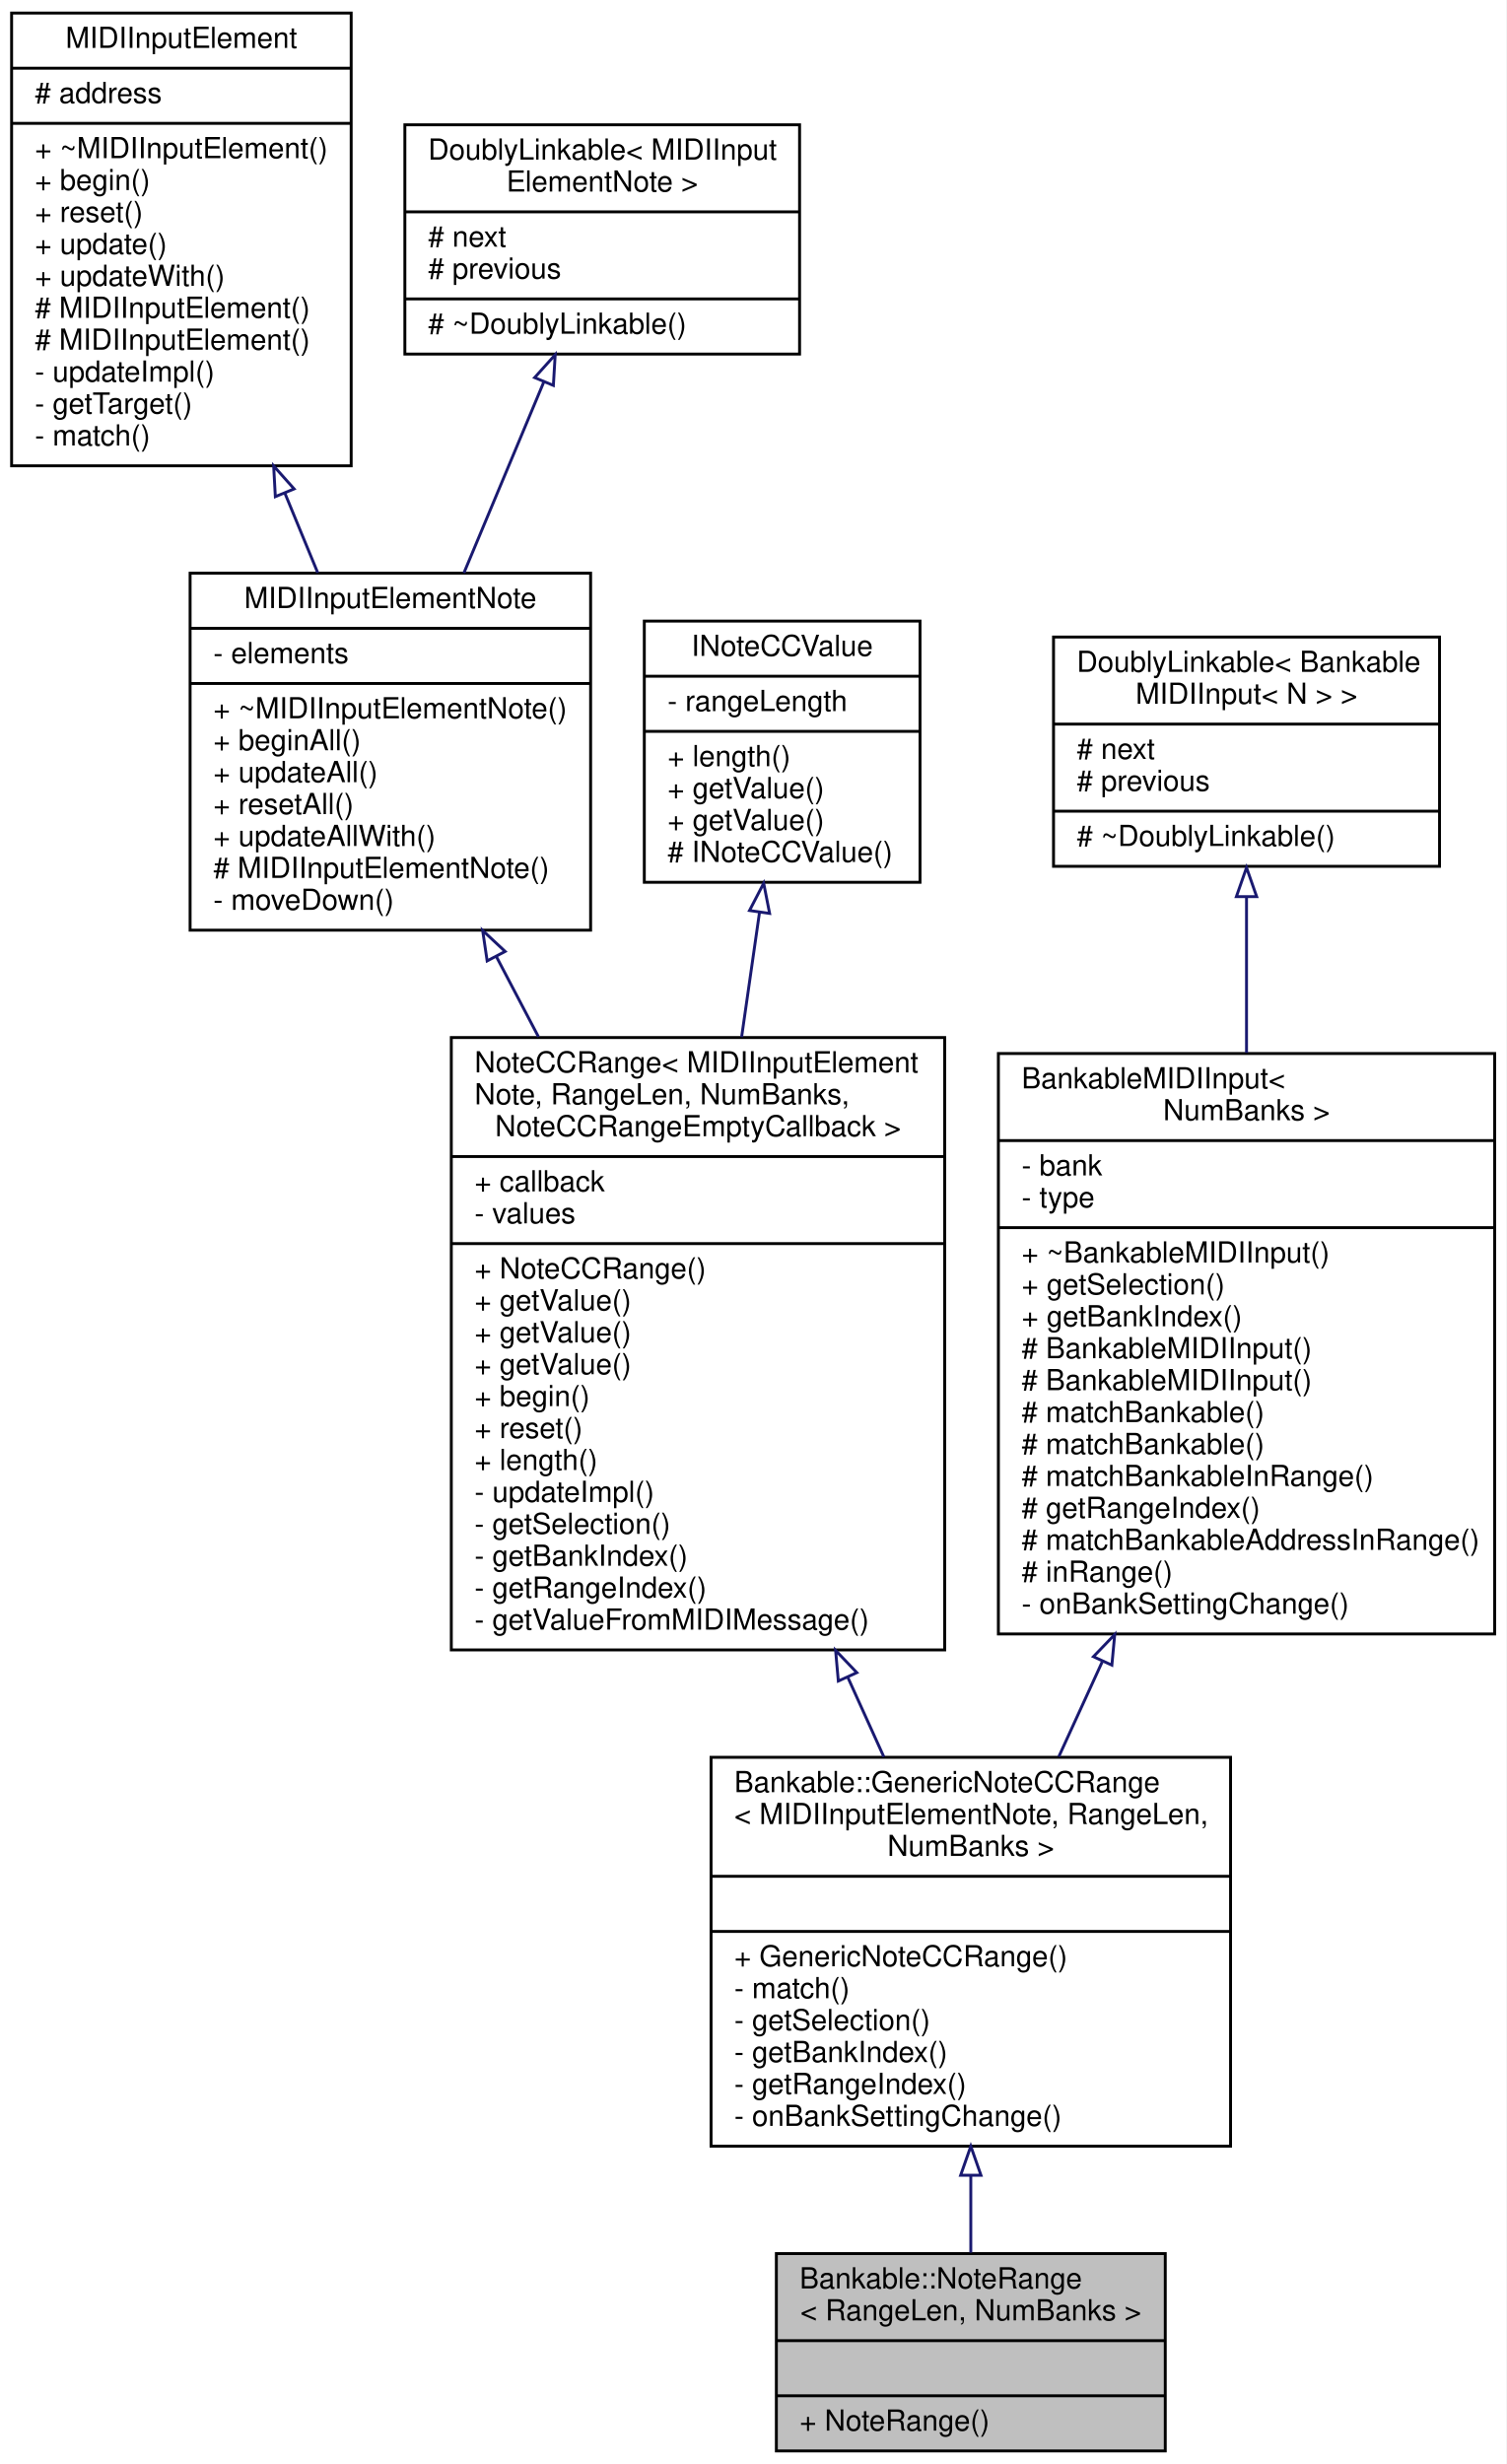
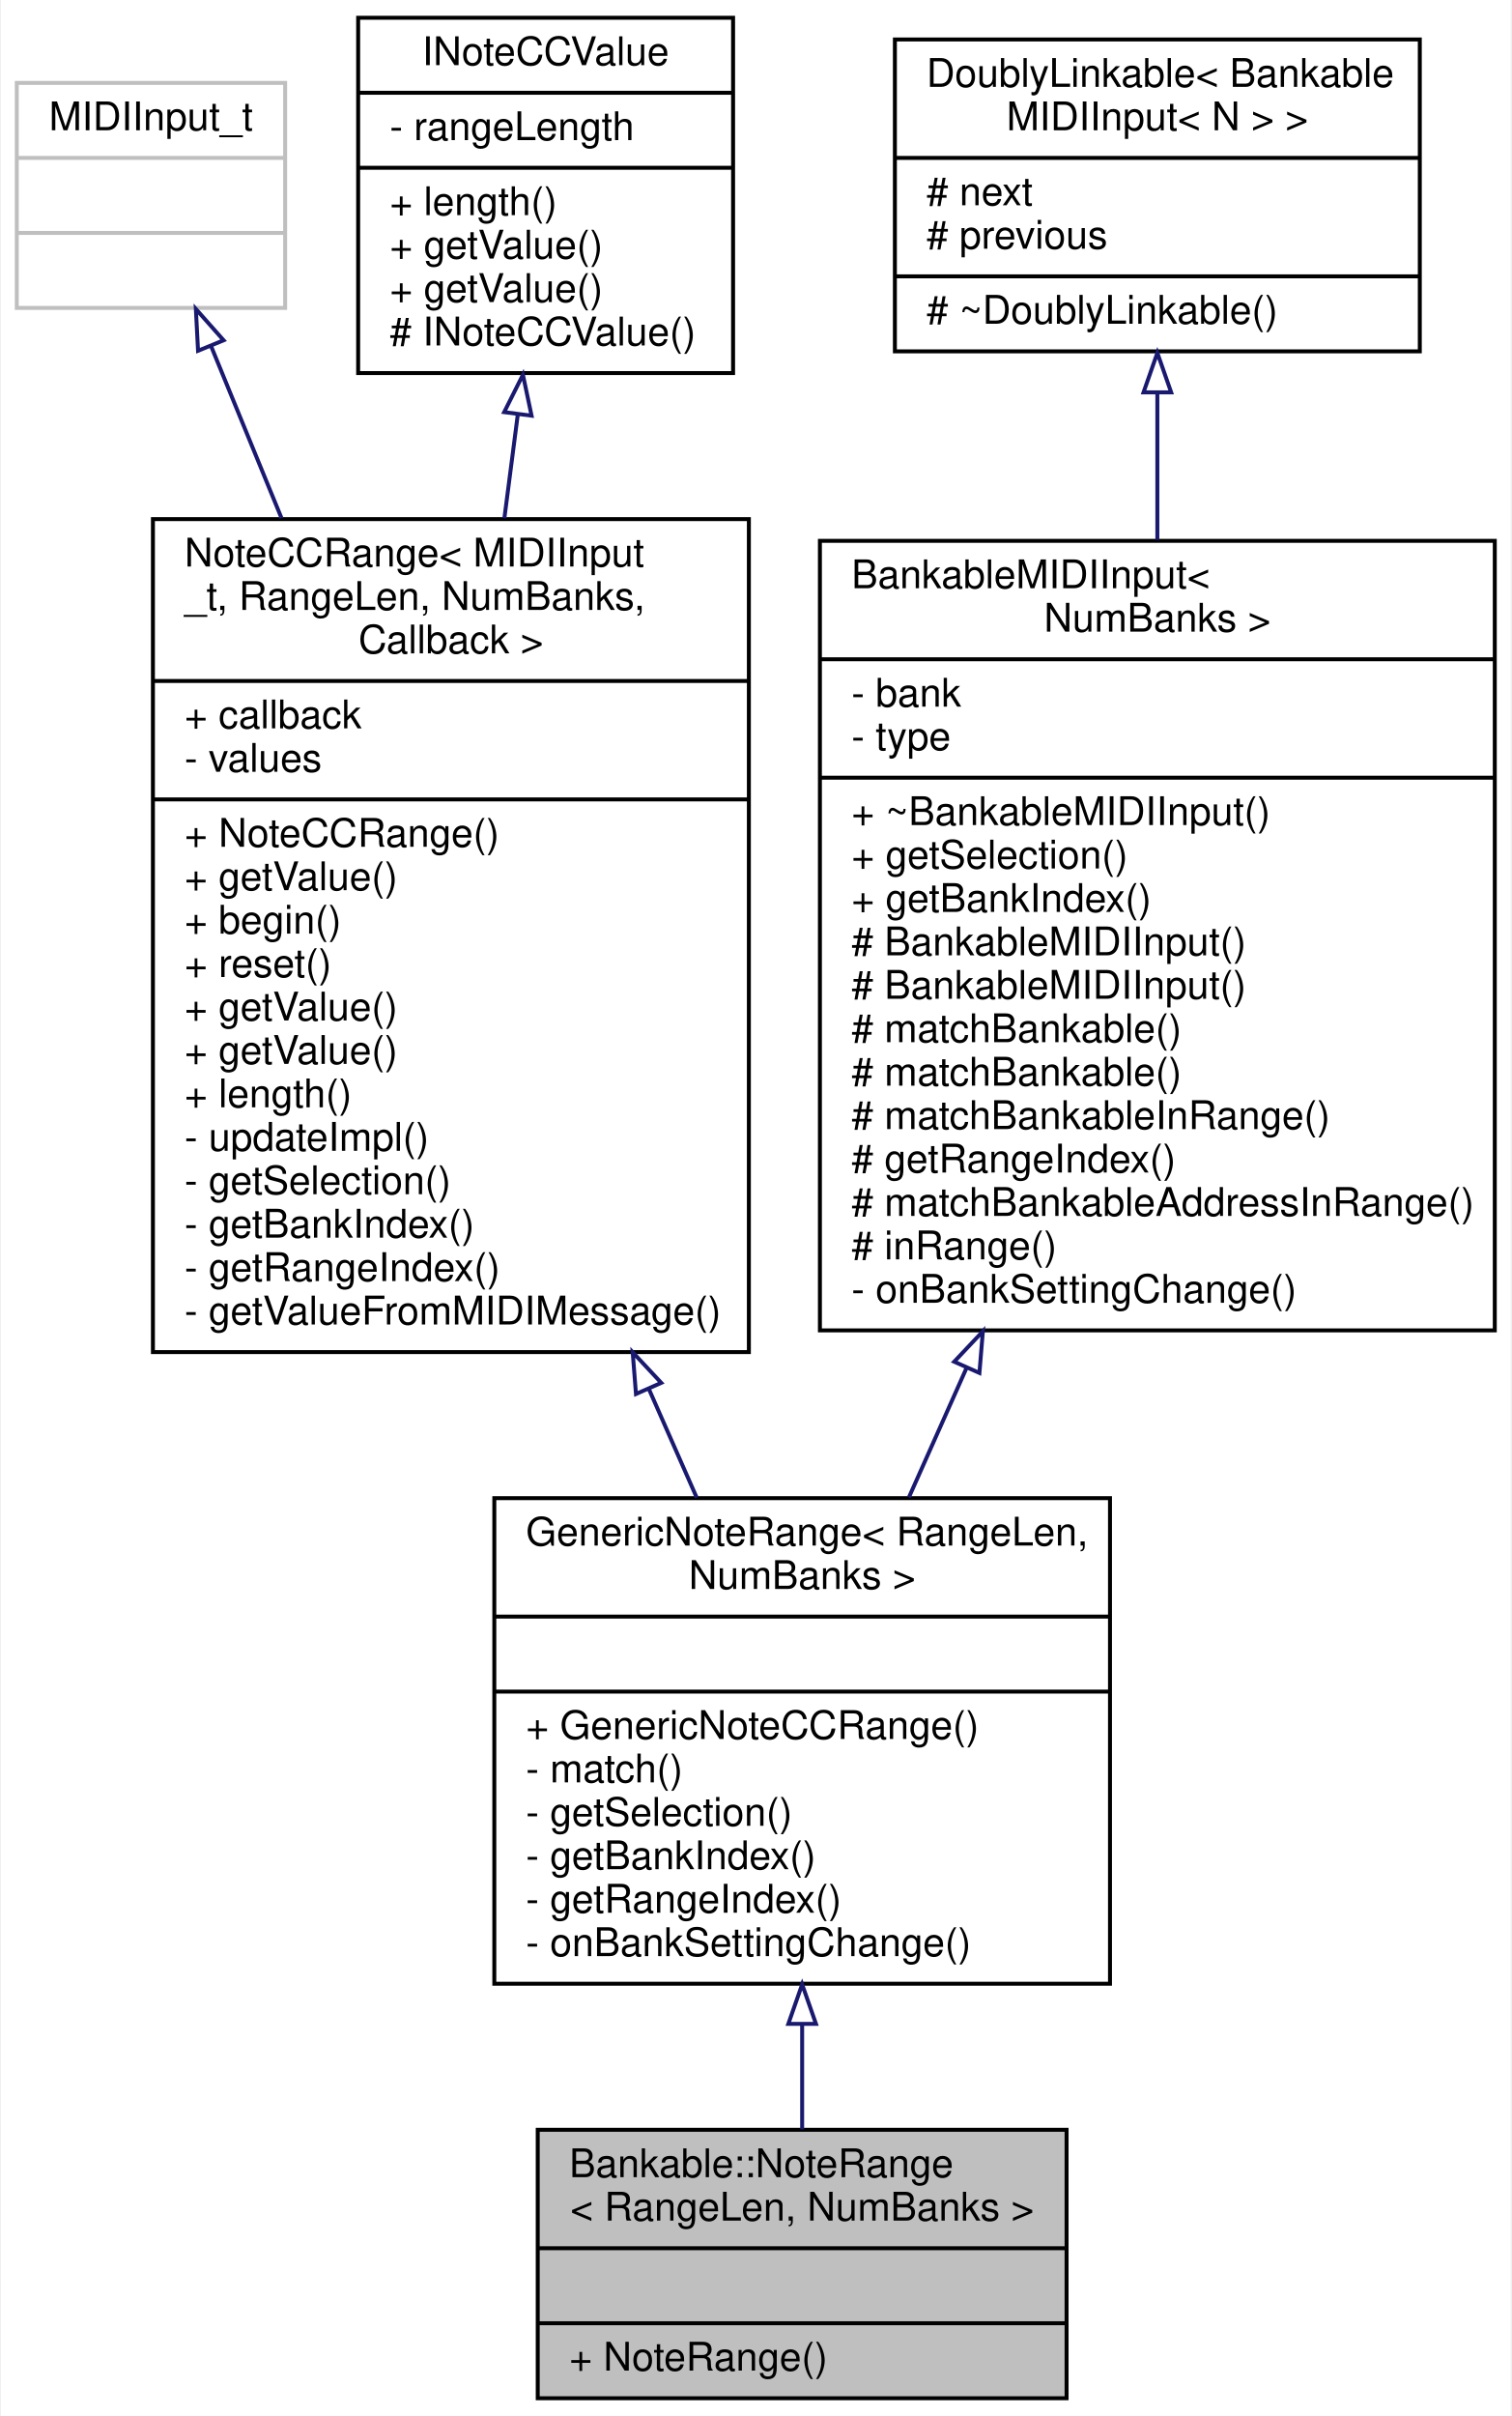
- <svg xmlns="http://www.w3.org/2000/svg" xmlns:xlink="http://www.w3.org/1999/xlink" width="519pt" height="849pt" viewBox="0.00 0.00 519.00 849.00">
-   <g id="graph0" class="graph" transform="scale(1 1) rotate(0) translate(4 845)">
-     <polygon fill="white" stroke="none" points="-4,4 -4,-845 515,-845 515,4 -4,4" />
+ <svg xmlns="http://www.w3.org/2000/svg" xmlns:xlink="http://www.w3.org/1999/xlink" width="383pt" height="612pt" viewBox="0.00 0.00 382.50 612.00">
+   <g id="graph0" class="graph" transform="scale(1 1) rotate(0) translate(4 608)">
+     <polygon fill="white" stroke="none" points="-4,4 -4,-608 378.5,-608 378.5,4 -4,4" />
    <g id="node1" class="node">
      <g id="a_node1">
        <a xlink:title=" ">
-           <polygon fill="#bfbfbf" stroke="black" points="263.5,-0.5 263.5,-68.5 397.5,-68.5 397.5,-0.5 263.5,-0.5" />
-           <text text-anchor="start" x="271.5" y="-56.5" font-family="Helvetica,sans-Serif" font-size="10.00">Bankable::NoteRange</text>
-           <text text-anchor="middle" x="330.5" y="-45.5" font-family="Helvetica,sans-Serif" font-size="10.00">&lt; RangeLen, NumBanks &gt;</text>
-           <polyline fill="none" stroke="black" points="263.5,-38.5 397.5,-38.5 " />
-           <text text-anchor="middle" x="330.5" y="-26.5" font-family="Helvetica,sans-Serif" font-size="10.00"> </text>
-           <polyline fill="none" stroke="black" points="263.5,-19.5 397.5,-19.5 " />
-           <text text-anchor="start" x="271.5" y="-7.5" font-family="Helvetica,sans-Serif" font-size="10.00">+ NoteRange()</text>
+           <polygon fill="#bfbfbf" stroke="black" points="132,-0.5 132,-68.5 266,-68.5 266,-0.5 132,-0.5" />
+           <text text-anchor="start" x="140" y="-56.5" font-family="Helvetica,sans-Serif" font-size="10.00">Bankable::NoteRange</text>
+           <text text-anchor="middle" x="199" y="-45.5" font-family="Helvetica,sans-Serif" font-size="10.00">&lt; RangeLen, NumBanks &gt;</text>
+           <polyline fill="none" stroke="black" points="132,-38.5 266,-38.5 " />
+           <text text-anchor="middle" x="199" y="-26.5" font-family="Helvetica,sans-Serif" font-size="10.00"> </text>
+           <polyline fill="none" stroke="black" points="132,-19.5 266,-19.5 " />
+           <text text-anchor="start" x="140" y="-7.5" font-family="Helvetica,sans-Serif" font-size="10.00">+ NoteRange()</text>
        </a>
      </g>
    </g>
    <g id="node2" class="node">
      <g id="a_node2">
        <a xlink:href="../../da/df0/classBankable_1_1GenericNoteCCRange.html" target="_top" xlink:title=" ">
-           <polygon fill="white" stroke="black" points="241,-105.5 241,-239.5 420,-239.5 420,-105.5 241,-105.5" />
-           <text text-anchor="start" x="249" y="-227.5" font-family="Helvetica,sans-Serif" font-size="10.00">Bankable::GenericNoteCCRange</text>
-           <text text-anchor="start" x="249" y="-216.5" font-family="Helvetica,sans-Serif" font-size="10.00">&lt; MIDIInputElementNote, RangeLen,</text>
-           <text text-anchor="middle" x="330.5" y="-205.5" font-family="Helvetica,sans-Serif" font-size="10.00"> NumBanks &gt;</text>
-           <polyline fill="none" stroke="black" points="241,-198.5 420,-198.5 " />
-           <text text-anchor="middle" x="330.5" y="-186.5" font-family="Helvetica,sans-Serif" font-size="10.00"> </text>
-           <polyline fill="none" stroke="black" points="241,-179.5 420,-179.5 " />
-           <text text-anchor="start" x="249" y="-167.5" font-family="Helvetica,sans-Serif" font-size="10.00">+ GenericNoteCCRange()</text>
-           <text text-anchor="start" x="249" y="-156.5" font-family="Helvetica,sans-Serif" font-size="10.00">- match()</text>
-           <text text-anchor="start" x="249" y="-145.5" font-family="Helvetica,sans-Serif" font-size="10.00">- getSelection()</text>
-           <text text-anchor="start" x="249" y="-134.5" font-family="Helvetica,sans-Serif" font-size="10.00">- getBankIndex()</text>
-           <text text-anchor="start" x="249" y="-123.5" font-family="Helvetica,sans-Serif" font-size="10.00">- getRangeIndex()</text>
-           <text text-anchor="start" x="249" y="-112.5" font-family="Helvetica,sans-Serif" font-size="10.00">- onBankSettingChange()</text>
+           <polygon fill="white" stroke="black" points="121,-105.5 121,-228.5 277,-228.5 277,-105.5 121,-105.5" />
+           <text text-anchor="start" x="129" y="-216.5" font-family="Helvetica,sans-Serif" font-size="10.00">GenericNoteRange&lt; RangeLen,</text>
+           <text text-anchor="middle" x="199" y="-205.5" font-family="Helvetica,sans-Serif" font-size="10.00"> NumBanks &gt;</text>
+           <polyline fill="none" stroke="black" points="121,-198.5 277,-198.5 " />
+           <text text-anchor="middle" x="199" y="-186.5" font-family="Helvetica,sans-Serif" font-size="10.00"> </text>
+           <polyline fill="none" stroke="black" points="121,-179.5 277,-179.5 " />
+           <text text-anchor="start" x="129" y="-167.5" font-family="Helvetica,sans-Serif" font-size="10.00">+ GenericNoteCCRange()</text>
+           <text text-anchor="start" x="129" y="-156.5" font-family="Helvetica,sans-Serif" font-size="10.00">- match()</text>
+           <text text-anchor="start" x="129" y="-145.5" font-family="Helvetica,sans-Serif" font-size="10.00">- getSelection()</text>
+           <text text-anchor="start" x="129" y="-134.5" font-family="Helvetica,sans-Serif" font-size="10.00">- getBankIndex()</text>
+           <text text-anchor="start" x="129" y="-123.5" font-family="Helvetica,sans-Serif" font-size="10.00">- getRangeIndex()</text>
+           <text text-anchor="start" x="129" y="-112.5" font-family="Helvetica,sans-Serif" font-size="10.00">- onBankSettingChange()</text>
        </a>
      </g>
    </g>
    <g id="edge1" class="edge">
-       <path fill="none" stroke="midnightblue" d="M330.5,-95.367C330.5,-86.079 330.5,-76.997 330.5,-68.826" />
-       <polygon fill="none" stroke="midnightblue" points="327,-95.492 330.5,-105.492 334,-95.492 327,-95.492" />
+       <path fill="none" stroke="midnightblue" d="M199,-95.244C199,-85.966 199,-76.837 199,-68.615" />
+       <polygon fill="none" stroke="midnightblue" points="195.5,-95.335 199,-105.335 202.5,-95.335 195.5,-95.335" />
    </g>
    <g id="node3" class="node">
      <g id="a_node3">
        <a xlink:href="../../d2/df4/classNoteCCRange.html" target="_top" xlink:title=" ">
-           <polygon fill="white" stroke="black" points="151.5,-276.5 151.5,-487.5 321.5,-487.5 321.5,-276.5 151.5,-276.5" />
-           <text text-anchor="start" x="159.5" y="-475.5" font-family="Helvetica,sans-Serif" font-size="10.00">NoteCCRange&lt; MIDIInputElement</text>
-           <text text-anchor="start" x="159.5" y="-464.5" font-family="Helvetica,sans-Serif" font-size="10.00">Note, RangeLen, NumBanks,</text>
-           <text text-anchor="middle" x="236.5" y="-453.5" font-family="Helvetica,sans-Serif" font-size="10.00"> NoteCCRangeEmptyCallback &gt;</text>
-           <polyline fill="none" stroke="black" points="151.5,-446.5 321.5,-446.5 " />
-           <text text-anchor="start" x="159.5" y="-434.5" font-family="Helvetica,sans-Serif" font-size="10.00">+ callback</text>
-           <text text-anchor="start" x="159.5" y="-423.5" font-family="Helvetica,sans-Serif" font-size="10.00">- values</text>
-           <polyline fill="none" stroke="black" points="151.5,-416.5 321.5,-416.5 " />
-           <text text-anchor="start" x="159.5" y="-404.5" font-family="Helvetica,sans-Serif" font-size="10.00">+ NoteCCRange()</text>
-           <text text-anchor="start" x="159.5" y="-393.5" font-family="Helvetica,sans-Serif" font-size="10.00">+ getValue()</text>
-           <text text-anchor="start" x="159.5" y="-382.5" font-family="Helvetica,sans-Serif" font-size="10.00">+ getValue()</text>
-           <text text-anchor="start" x="159.5" y="-371.5" font-family="Helvetica,sans-Serif" font-size="10.00">+ getValue()</text>
-           <text text-anchor="start" x="159.5" y="-360.5" font-family="Helvetica,sans-Serif" font-size="10.00">+ begin()</text>
-           <text text-anchor="start" x="159.5" y="-349.5" font-family="Helvetica,sans-Serif" font-size="10.00">+ reset()</text>
-           <text text-anchor="start" x="159.5" y="-338.5" font-family="Helvetica,sans-Serif" font-size="10.00">+ length()</text>
-           <text text-anchor="start" x="159.5" y="-327.5" font-family="Helvetica,sans-Serif" font-size="10.00">- updateImpl()</text>
-           <text text-anchor="start" x="159.5" y="-316.5" font-family="Helvetica,sans-Serif" font-size="10.00">- getSelection()</text>
-           <text text-anchor="start" x="159.5" y="-305.5" font-family="Helvetica,sans-Serif" font-size="10.00">- getBankIndex()</text>
-           <text text-anchor="start" x="159.5" y="-294.5" font-family="Helvetica,sans-Serif" font-size="10.00">- getRangeIndex()</text>
-           <text text-anchor="start" x="159.5" y="-283.5" font-family="Helvetica,sans-Serif" font-size="10.00">- getValueFromMIDIMessage()</text>
+           <polygon fill="white" stroke="black" points="34.5,-265.5 34.5,-476.5 185.5,-476.5 185.5,-265.5 34.5,-265.5" />
+           <text text-anchor="start" x="42.5" y="-464.5" font-family="Helvetica,sans-Serif" font-size="10.00">NoteCCRange&lt; MIDIInput</text>
+           <text text-anchor="start" x="42.5" y="-453.5" font-family="Helvetica,sans-Serif" font-size="10.00">_t, RangeLen, NumBanks,</text>
+           <text text-anchor="middle" x="110" y="-442.5" font-family="Helvetica,sans-Serif" font-size="10.00"> Callback &gt;</text>
+           <polyline fill="none" stroke="black" points="34.5,-435.5 185.5,-435.5 " />
+           <text text-anchor="start" x="42.5" y="-423.5" font-family="Helvetica,sans-Serif" font-size="10.00">+ callback</text>
+           <text text-anchor="start" x="42.5" y="-412.5" font-family="Helvetica,sans-Serif" font-size="10.00">- values</text>
+           <polyline fill="none" stroke="black" points="34.5,-405.5 185.5,-405.5 " />
+           <text text-anchor="start" x="42.5" y="-393.5" font-family="Helvetica,sans-Serif" font-size="10.00">+ NoteCCRange()</text>
+           <text text-anchor="start" x="42.5" y="-382.5" font-family="Helvetica,sans-Serif" font-size="10.00">+ getValue()</text>
+           <text text-anchor="start" x="42.5" y="-371.5" font-family="Helvetica,sans-Serif" font-size="10.00">+ begin()</text>
+           <text text-anchor="start" x="42.5" y="-360.5" font-family="Helvetica,sans-Serif" font-size="10.00">+ reset()</text>
+           <text text-anchor="start" x="42.5" y="-349.5" font-family="Helvetica,sans-Serif" font-size="10.00">+ getValue()</text>
+           <text text-anchor="start" x="42.5" y="-338.5" font-family="Helvetica,sans-Serif" font-size="10.00">+ getValue()</text>
+           <text text-anchor="start" x="42.5" y="-327.5" font-family="Helvetica,sans-Serif" font-size="10.00">+ length()</text>
+           <text text-anchor="start" x="42.5" y="-316.5" font-family="Helvetica,sans-Serif" font-size="10.00">- updateImpl()</text>
+           <text text-anchor="start" x="42.5" y="-305.5" font-family="Helvetica,sans-Serif" font-size="10.00">- getSelection()</text>
+           <text text-anchor="start" x="42.5" y="-294.5" font-family="Helvetica,sans-Serif" font-size="10.00">- getBankIndex()</text>
+           <text text-anchor="start" x="42.5" y="-283.5" font-family="Helvetica,sans-Serif" font-size="10.00">- getRangeIndex()</text>
+           <text text-anchor="start" x="42.5" y="-272.5" font-family="Helvetica,sans-Serif" font-size="10.00">- getValueFromMIDIMessage()</text>
        </a>
      </g>
    </g>
    <g id="edge2" class="edge">
-       <path fill="none" stroke="midnightblue" d="M288.15,-266.986C292.375,-257.659 296.549,-248.444 300.535,-239.647" />
-       <polygon fill="none" stroke="midnightblue" points="284.851,-265.785 283.913,-276.338 291.228,-268.673 284.851,-265.785" />
+       <path fill="none" stroke="midnightblue" d="M160.22,-256.018C164.359,-246.624 168.43,-237.383 172.289,-228.626" />
+       <polygon fill="none" stroke="midnightblue" points="156.893,-254.888 156.064,-265.45 163.299,-257.71 156.893,-254.888" />
    </g>
    <g id="node4" class="node">
      <g id="a_node4">
-         <a xlink:href="../../db/d4b/classMIDIInputElementNote.html" target="_top" xlink:title="Class for objects that listen for incoming MIDI Note events.">
-           <polygon fill="white" stroke="black" points="61.5,-524.5 61.5,-647.5 199.5,-647.5 199.5,-524.5 61.5,-524.5" />
-           <text text-anchor="middle" x="130.5" y="-635.5" font-family="Helvetica,sans-Serif" font-size="10.00">MIDIInputElementNote</text>
-           <polyline fill="none" stroke="black" points="61.5,-628.5 199.5,-628.5 " />
-           <text text-anchor="start" x="69.5" y="-616.5" font-family="Helvetica,sans-Serif" font-size="10.00">- elements</text>
-           <polyline fill="none" stroke="black" points="61.5,-609.5 199.5,-609.5 " />
-           <text text-anchor="start" x="69.5" y="-597.5" font-family="Helvetica,sans-Serif" font-size="10.00">+ ~MIDIInputElementNote()</text>
-           <text text-anchor="start" x="69.5" y="-586.5" font-family="Helvetica,sans-Serif" font-size="10.00">+ beginAll()</text>
-           <text text-anchor="start" x="69.5" y="-575.5" font-family="Helvetica,sans-Serif" font-size="10.00">+ updateAll()</text>
-           <text text-anchor="start" x="69.5" y="-564.5" font-family="Helvetica,sans-Serif" font-size="10.00">+ resetAll()</text>
-           <text text-anchor="start" x="69.5" y="-553.5" font-family="Helvetica,sans-Serif" font-size="10.00">+ updateAllWith()</text>
-           <text text-anchor="start" x="69.5" y="-542.5" font-family="Helvetica,sans-Serif" font-size="10.00"># MIDIInputElementNote()</text>
-           <text text-anchor="start" x="69.5" y="-531.5" font-family="Helvetica,sans-Serif" font-size="10.00">- moveDown()</text>
+         <a xlink:title=" ">
+           <polygon fill="white" stroke="#bfbfbf" points="0,-530 0,-587 68,-587 68,-530 0,-530" />
+           <text text-anchor="middle" x="34" y="-575" font-family="Helvetica,sans-Serif" font-size="10.00">MIDIInput_t</text>
+           <polyline fill="none" stroke="#bfbfbf" points="0,-568 68,-568 " />
+           <text text-anchor="middle" x="34" y="-556" font-family="Helvetica,sans-Serif" font-size="10.00"> </text>
+           <polyline fill="none" stroke="#bfbfbf" points="0,-549 68,-549 " />
+           <text text-anchor="middle" x="34" y="-537" font-family="Helvetica,sans-Serif" font-size="10.00"> </text>
        </a>
      </g>
    </g>
    <g id="edge3" class="edge">
-       <path fill="none" stroke="midnightblue" d="M166.955,-515.529C171.678,-506.53 176.595,-497.159 181.535,-487.744" />
-       <polygon fill="none" stroke="midnightblue" points="163.851,-513.912 162.303,-524.393 170.049,-517.165 163.851,-513.912" />
+       <path fill="none" stroke="midnightblue" d="M49.217,-520.359C54.49,-507.489 60.69,-492.355 67.079,-476.761" />
+       <polygon fill="none" stroke="midnightblue" points="45.931,-519.148 45.378,-529.729 52.408,-521.802 45.931,-519.148" />
    </g>
    <g id="node5" class="node">
      <g id="a_node5">
-         <a xlink:href="../../d9/db1/classMIDIInputElement.html" target="_top" xlink:title="A class for objects that listen for incoming MIDI events.">
-           <polygon fill="white" stroke="black" points="0,-684.5 0,-840.5 117,-840.5 117,-684.5 0,-684.5" />
-           <text text-anchor="middle" x="58.5" y="-828.5" font-family="Helvetica,sans-Serif" font-size="10.00">MIDIInputElement</text>
-           <polyline fill="none" stroke="black" points="0,-821.5 117,-821.5 " />
-           <text text-anchor="start" x="8" y="-809.5" font-family="Helvetica,sans-Serif" font-size="10.00"># address</text>
-           <polyline fill="none" stroke="black" points="0,-802.5 117,-802.5 " />
-           <text text-anchor="start" x="8" y="-790.5" font-family="Helvetica,sans-Serif" font-size="10.00">+ ~MIDIInputElement()</text>
-           <text text-anchor="start" x="8" y="-779.5" font-family="Helvetica,sans-Serif" font-size="10.00">+ begin()</text>
-           <text text-anchor="start" x="8" y="-768.5" font-family="Helvetica,sans-Serif" font-size="10.00">+ reset()</text>
-           <text text-anchor="start" x="8" y="-757.5" font-family="Helvetica,sans-Serif" font-size="10.00">+ update()</text>
-           <text text-anchor="start" x="8" y="-746.5" font-family="Helvetica,sans-Serif" font-size="10.00">+ updateWith()</text>
-           <text text-anchor="start" x="8" y="-735.5" font-family="Helvetica,sans-Serif" font-size="10.00"># MIDIInputElement()</text>
-           <text text-anchor="start" x="8" y="-724.5" font-family="Helvetica,sans-Serif" font-size="10.00"># MIDIInputElement()</text>
-           <text text-anchor="start" x="8" y="-713.5" font-family="Helvetica,sans-Serif" font-size="10.00">- updateImpl()</text>
-           <text text-anchor="start" x="8" y="-702.5" font-family="Helvetica,sans-Serif" font-size="10.00">- getTarget()</text>
-           <text text-anchor="start" x="8" y="-691.5" font-family="Helvetica,sans-Serif" font-size="10.00">- match()</text>
+         <a xlink:href="../../d7/dab/classINoteCCValue.html" target="_top" xlink:title=" ">
+           <polygon fill="white" stroke="black" points="86.5,-513.5 86.5,-603.5 181.5,-603.5 181.5,-513.5 86.5,-513.5" />
+           <text text-anchor="middle" x="134" y="-591.5" font-family="Helvetica,sans-Serif" font-size="10.00">INoteCCValue</text>
+           <polyline fill="none" stroke="black" points="86.5,-584.5 181.5,-584.5 " />
+           <text text-anchor="start" x="94.5" y="-572.5" font-family="Helvetica,sans-Serif" font-size="10.00">- rangeLength</text>
+           <polyline fill="none" stroke="black" points="86.5,-565.5 181.5,-565.5 " />
+           <text text-anchor="start" x="94.5" y="-553.5" font-family="Helvetica,sans-Serif" font-size="10.00">+ length()</text>
+           <text text-anchor="start" x="94.5" y="-542.5" font-family="Helvetica,sans-Serif" font-size="10.00">+ getValue()</text>
+           <text text-anchor="start" x="94.5" y="-531.5" font-family="Helvetica,sans-Serif" font-size="10.00">+ getValue()</text>
+           <text text-anchor="start" x="94.5" y="-520.5" font-family="Helvetica,sans-Serif" font-size="10.00"># INoteCCValue()</text>
        </a>
      </g>
    </g>
    <g id="edge4" class="edge">
-       <path fill="none" stroke="midnightblue" d="M94.119,-675.174C97.956,-665.873 101.8,-656.559 105.474,-647.653" />
-       <polygon fill="none" stroke="midnightblue" points="90.869,-673.875 90.29,-684.454 97.34,-676.545 90.869,-673.875" />
+       <path fill="none" stroke="midnightblue" d="M126.962,-503.101C125.875,-494.704 124.723,-485.797 123.551,-476.736" />
+       <polygon fill="none" stroke="midnightblue" points="123.497,-503.6 128.251,-513.068 130.439,-502.702 123.497,-503.6" />
    </g>
    <g id="node6" class="node">
      <g id="a_node6">
-         <a xlink:href="../../d4/d23/classDoublyLinkable.html" target="_top" xlink:title=" ">
-           <polygon fill="white" stroke="black" points="135.5,-723 135.5,-802 271.5,-802 271.5,-723 135.5,-723" />
-           <text text-anchor="start" x="143.5" y="-790" font-family="Helvetica,sans-Serif" font-size="10.00">DoublyLinkable&lt; MIDIInput</text>
-           <text text-anchor="middle" x="203.5" y="-779" font-family="Helvetica,sans-Serif" font-size="10.00">ElementNote &gt;</text>
-           <polyline fill="none" stroke="black" points="135.5,-772 271.5,-772 " />
-           <text text-anchor="start" x="143.5" y="-760" font-family="Helvetica,sans-Serif" font-size="10.00"># next</text>
-           <text text-anchor="start" x="143.5" y="-749" font-family="Helvetica,sans-Serif" font-size="10.00"># previous</text>
-           <polyline fill="none" stroke="black" points="135.5,-742 271.5,-742 " />
-           <text text-anchor="start" x="143.5" y="-730" font-family="Helvetica,sans-Serif" font-size="10.00"># ~DoublyLinkable()</text>
+         <a xlink:href="../../db/d6e/classBankableMIDIInput.html" target="_top" xlink:title=" ">
+           <polygon fill="white" stroke="black" points="203.5,-271 203.5,-471 374.5,-471 374.5,-271 203.5,-271" />
+           <text text-anchor="start" x="211.5" y="-459" font-family="Helvetica,sans-Serif" font-size="10.00">BankableMIDIInput&lt;</text>
+           <text text-anchor="middle" x="289" y="-448" font-family="Helvetica,sans-Serif" font-size="10.00"> NumBanks &gt;</text>
+           <polyline fill="none" stroke="black" points="203.5,-441 374.5,-441 " />
+           <text text-anchor="start" x="211.5" y="-429" font-family="Helvetica,sans-Serif" font-size="10.00">- bank</text>
+           <text text-anchor="start" x="211.5" y="-418" font-family="Helvetica,sans-Serif" font-size="10.00">- type</text>
+           <polyline fill="none" stroke="black" points="203.5,-411 374.5,-411 " />
+           <text text-anchor="start" x="211.5" y="-399" font-family="Helvetica,sans-Serif" font-size="10.00">+ ~BankableMIDIInput()</text>
+           <text text-anchor="start" x="211.5" y="-388" font-family="Helvetica,sans-Serif" font-size="10.00">+ getSelection()</text>
+           <text text-anchor="start" x="211.5" y="-377" font-family="Helvetica,sans-Serif" font-size="10.00">+ getBankIndex()</text>
+           <text text-anchor="start" x="211.5" y="-366" font-family="Helvetica,sans-Serif" font-size="10.00"># BankableMIDIInput()</text>
+           <text text-anchor="start" x="211.5" y="-355" font-family="Helvetica,sans-Serif" font-size="10.00"># BankableMIDIInput()</text>
+           <text text-anchor="start" x="211.5" y="-344" font-family="Helvetica,sans-Serif" font-size="10.00"># matchBankable()</text>
+           <text text-anchor="start" x="211.5" y="-333" font-family="Helvetica,sans-Serif" font-size="10.00"># matchBankable()</text>
+           <text text-anchor="start" x="211.5" y="-322" font-family="Helvetica,sans-Serif" font-size="10.00"># matchBankableInRange()</text>
+           <text text-anchor="start" x="211.5" y="-311" font-family="Helvetica,sans-Serif" font-size="10.00"># getRangeIndex()</text>
+           <text text-anchor="start" x="211.5" y="-300" font-family="Helvetica,sans-Serif" font-size="10.00"># matchBankableAddressInRange()</text>
+           <text text-anchor="start" x="211.5" y="-289" font-family="Helvetica,sans-Serif" font-size="10.00"># inRange()</text>
+           <text text-anchor="start" x="211.5" y="-278" font-family="Helvetica,sans-Serif" font-size="10.00">- onBankSettingChange()</text>
        </a>
      </g>
    </g>
    <g id="edge5" class="edge">
-       <path fill="none" stroke="midnightblue" d="M183.376,-713.395C174.86,-693.039 164.844,-669.097 155.833,-647.557" />
-       <polygon fill="none" stroke="midnightblue" points="180.211,-714.898 187.299,-722.773 186.668,-712.197 180.211,-714.898" />
+       <path fill="none" stroke="midnightblue" d="M240.592,-261.352C235.603,-250.154 230.671,-239.083 226.041,-228.692" />
+       <polygon fill="none" stroke="midnightblue" points="237.524,-263.065 244.791,-270.775 243.918,-260.216 237.524,-263.065" />
    </g>
    <g id="node7" class="node">
      <g id="a_node7">
-         <a xlink:href="../../d7/dab/classINoteCCValue.html" target="_top" xlink:title=" ">
-           <polygon fill="white" stroke="black" points="218,-541 218,-631 313,-631 313,-541 218,-541" />
-           <text text-anchor="middle" x="265.5" y="-619" font-family="Helvetica,sans-Serif" font-size="10.00">INoteCCValue</text>
-           <polyline fill="none" stroke="black" points="218,-612 313,-612 " />
-           <text text-anchor="start" x="226" y="-600" font-family="Helvetica,sans-Serif" font-size="10.00">- rangeLength</text>
-           <polyline fill="none" stroke="black" points="218,-593 313,-593 " />
-           <text text-anchor="start" x="226" y="-581" font-family="Helvetica,sans-Serif" font-size="10.00">+ length()</text>
-           <text text-anchor="start" x="226" y="-570" font-family="Helvetica,sans-Serif" font-size="10.00">+ getValue()</text>
-           <text text-anchor="start" x="226" y="-559" font-family="Helvetica,sans-Serif" font-size="10.00">+ getValue()</text>
-           <text text-anchor="start" x="226" y="-548" font-family="Helvetica,sans-Serif" font-size="10.00"># INoteCCValue()</text>
+         <a xlink:href="../../d4/d23/classDoublyLinkable.html" target="_top" xlink:title=" ">
+           <polygon fill="white" stroke="black" points="222.5,-519 222.5,-598 355.5,-598 355.5,-519 222.5,-519" />
+           <text text-anchor="start" x="230.5" y="-586" font-family="Helvetica,sans-Serif" font-size="10.00">DoublyLinkable&lt; Bankable</text>
+           <text text-anchor="middle" x="289" y="-575" font-family="Helvetica,sans-Serif" font-size="10.00">MIDIInput&lt; N &gt; &gt;</text>
+           <polyline fill="none" stroke="black" points="222.5,-568 355.5,-568 " />
+           <text text-anchor="start" x="230.5" y="-556" font-family="Helvetica,sans-Serif" font-size="10.00"># next</text>
+           <text text-anchor="start" x="230.5" y="-545" font-family="Helvetica,sans-Serif" font-size="10.00"># previous</text>
+           <polyline fill="none" stroke="black" points="222.5,-538 355.5,-538 " />
+           <text text-anchor="start" x="230.5" y="-526" font-family="Helvetica,sans-Serif" font-size="10.00"># ~DoublyLinkable()</text>
        </a>
      </g>
    </g>
    <g id="edge6" class="edge">
-       <path fill="none" stroke="midnightblue" d="M257.709,-530.729C255.787,-517.342 253.663,-502.55 251.524,-487.652" />
-       <polygon fill="none" stroke="midnightblue" points="254.25,-531.269 259.136,-540.67 261.179,-530.274 254.25,-531.269" />
-     </g>
-     <g id="node8" class="node">
-       <g id="a_node8">
-         <a xlink:href="../../db/d6e/classBankableMIDIInput.html" target="_top" xlink:title=" ">
-           <polygon fill="white" stroke="black" points="340,-282 340,-482 511,-482 511,-282 340,-282" />
-           <text text-anchor="start" x="348" y="-470" font-family="Helvetica,sans-Serif" font-size="10.00">BankableMIDIInput&lt;</text>
-           <text text-anchor="middle" x="425.5" y="-459" font-family="Helvetica,sans-Serif" font-size="10.00"> NumBanks &gt;</text>
-           <polyline fill="none" stroke="black" points="340,-452 511,-452 " />
-           <text text-anchor="start" x="348" y="-440" font-family="Helvetica,sans-Serif" font-size="10.00">- bank</text>
-           <text text-anchor="start" x="348" y="-429" font-family="Helvetica,sans-Serif" font-size="10.00">- type</text>
-           <polyline fill="none" stroke="black" points="340,-422 511,-422 " />
-           <text text-anchor="start" x="348" y="-410" font-family="Helvetica,sans-Serif" font-size="10.00">+ ~BankableMIDIInput()</text>
-           <text text-anchor="start" x="348" y="-399" font-family="Helvetica,sans-Serif" font-size="10.00">+ getSelection()</text>
-           <text text-anchor="start" x="348" y="-388" font-family="Helvetica,sans-Serif" font-size="10.00">+ getBankIndex()</text>
-           <text text-anchor="start" x="348" y="-377" font-family="Helvetica,sans-Serif" font-size="10.00"># BankableMIDIInput()</text>
-           <text text-anchor="start" x="348" y="-366" font-family="Helvetica,sans-Serif" font-size="10.00"># BankableMIDIInput()</text>
-           <text text-anchor="start" x="348" y="-355" font-family="Helvetica,sans-Serif" font-size="10.00"># matchBankable()</text>
-           <text text-anchor="start" x="348" y="-344" font-family="Helvetica,sans-Serif" font-size="10.00"># matchBankable()</text>
-           <text text-anchor="start" x="348" y="-333" font-family="Helvetica,sans-Serif" font-size="10.00"># matchBankableInRange()</text>
-           <text text-anchor="start" x="348" y="-322" font-family="Helvetica,sans-Serif" font-size="10.00"># getRangeIndex()</text>
-           <text text-anchor="start" x="348" y="-311" font-family="Helvetica,sans-Serif" font-size="10.00"># matchBankableAddressInRange()</text>
-           <text text-anchor="start" x="348" y="-300" font-family="Helvetica,sans-Serif" font-size="10.00"># inRange()</text>
-           <text text-anchor="start" x="348" y="-289" font-family="Helvetica,sans-Serif" font-size="10.00">- onBankSettingChange()</text>
-         </a>
-       </g>
-     </g>
-     <g id="edge7" class="edge">
-       <path fill="none" stroke="midnightblue" d="M375.795,-272.435C370.69,-261.284 365.619,-250.207 360.818,-239.721" />
-       <polygon fill="none" stroke="midnightblue" points="372.742,-274.173 380.087,-281.808 379.106,-271.259 372.742,-274.173" />
-     </g>
-     <g id="node9" class="node">
-       <g id="a_node9">
-         <a xlink:href="../../d4/d23/classDoublyLinkable.html" target="_top" xlink:title=" ">
-           <polygon fill="white" stroke="black" points="359,-546.5 359,-625.5 492,-625.5 492,-546.5 359,-546.5" />
-           <text text-anchor="start" x="367" y="-613.5" font-family="Helvetica,sans-Serif" font-size="10.00">DoublyLinkable&lt; Bankable</text>
-           <text text-anchor="middle" x="425.5" y="-602.5" font-family="Helvetica,sans-Serif" font-size="10.00">MIDIInput&lt; N &gt; &gt;</text>
-           <polyline fill="none" stroke="black" points="359,-595.5 492,-595.5 " />
-           <text text-anchor="start" x="367" y="-583.5" font-family="Helvetica,sans-Serif" font-size="10.00"># next</text>
-           <text text-anchor="start" x="367" y="-572.5" font-family="Helvetica,sans-Serif" font-size="10.00"># previous</text>
-           <polyline fill="none" stroke="black" points="359,-565.5 492,-565.5 " />
-           <text text-anchor="start" x="367" y="-553.5" font-family="Helvetica,sans-Serif" font-size="10.00"># ~DoublyLinkable()</text>
-         </a>
-       </g>
-     </g>
-     <g id="edge8" class="edge">
-       <path fill="none" stroke="midnightblue" d="M425.5,-535.759C425.5,-519.518 425.5,-500.831 425.5,-482.225" />
-       <polygon fill="none" stroke="midnightblue" points="422,-536.052 425.5,-546.052 429,-536.052 422,-536.052" />
+       <path fill="none" stroke="midnightblue" d="M289,-508.367C289,-496.822 289,-484.109 289,-471.229" />
+       <polygon fill="none" stroke="midnightblue" points="285.5,-508.613 289,-518.613 292.5,-508.613 285.5,-508.613" />
    </g>
  </g>
</svg>
